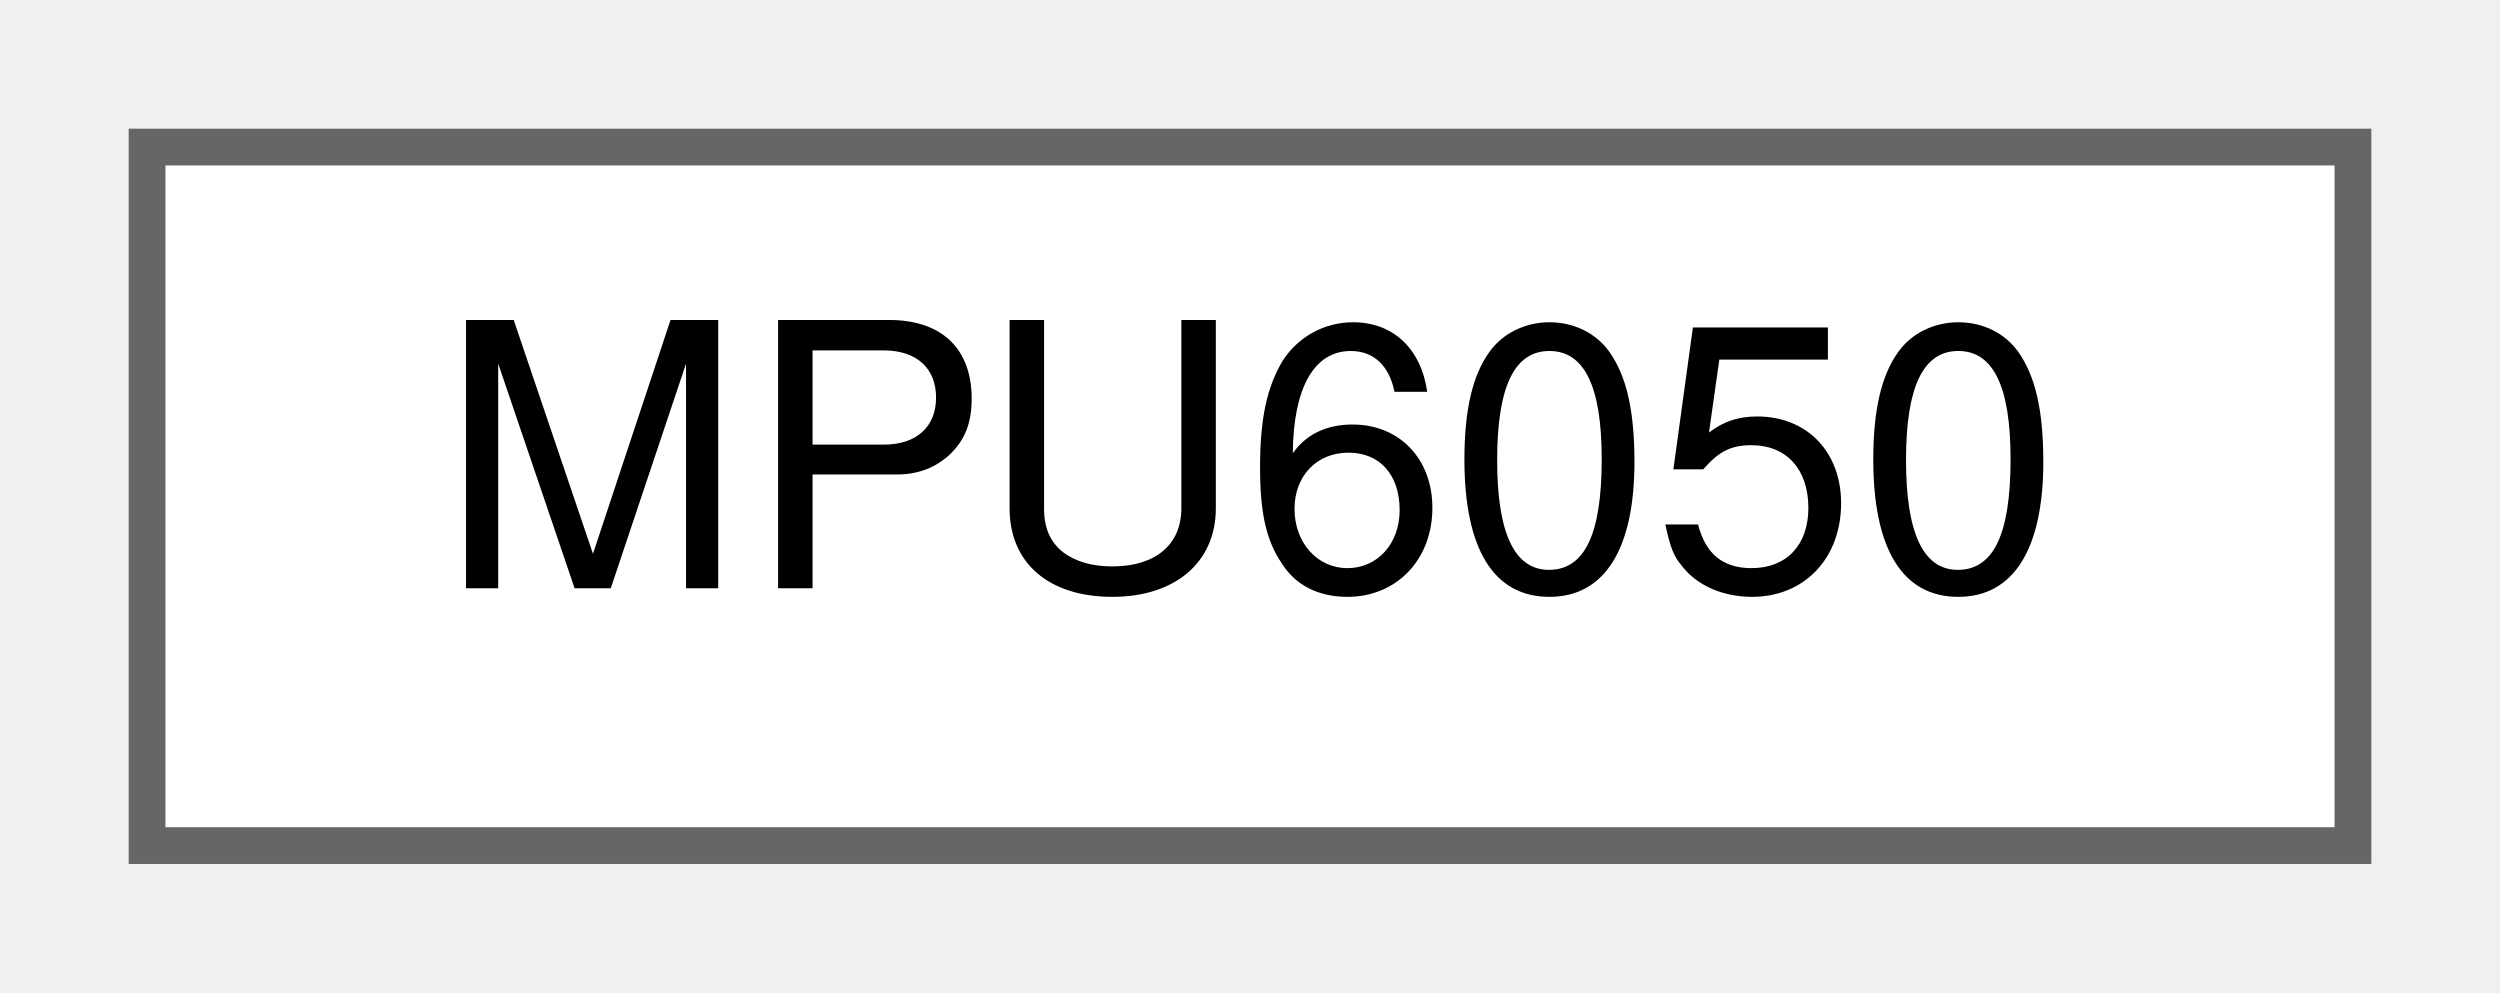
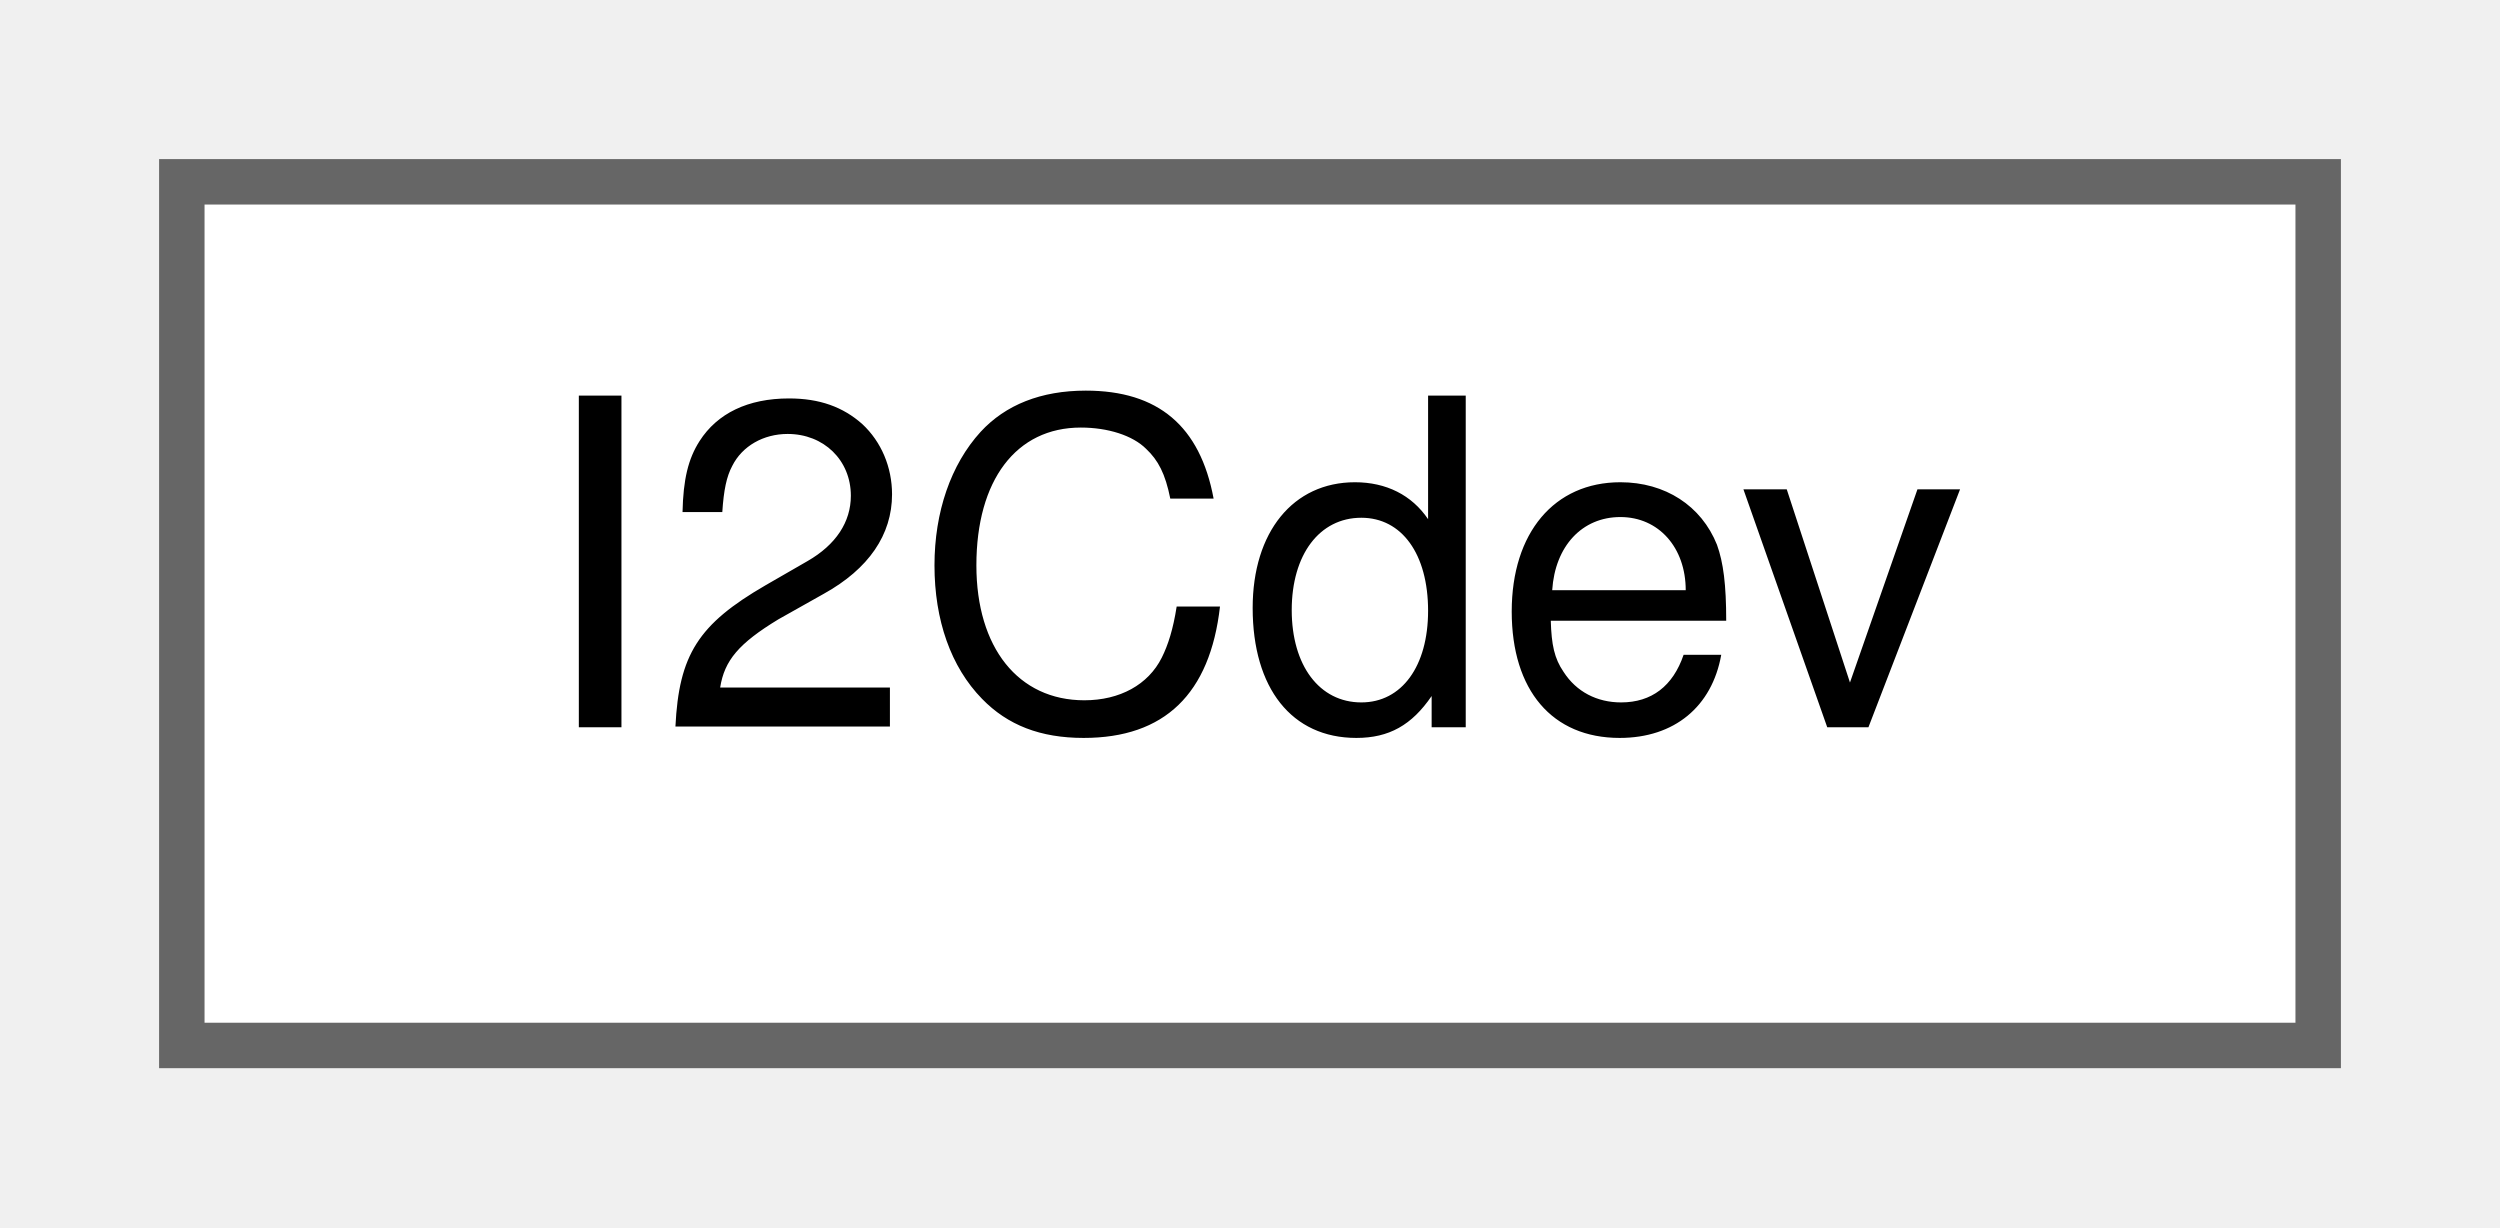
- <svg xmlns="http://www.w3.org/2000/svg" xmlns:xlink="http://www.w3.org/1999/xlink" width="68pt" height="27pt" viewBox="0.00 0.00 68.00 27.00">
+ <svg xmlns="http://www.w3.org/2000/svg" xmlns:xlink="http://www.w3.org/1999/xlink" width="55pt" height="27pt" viewBox="0.00 0.00 55.00 27.00">
  <g id="graph0" class="graph" transform="scale(1 1) rotate(0) translate(4 23)">
    <g id="node1" class="node">
      <g id="a_node1">
-         <a xlink:href="classMPU6050.html" target="_top" xlink:title=" ">
-           <polygon fill="white" stroke="#666666" points="60,-19 0,-19 0,0 60,0 60,-19" />
-           <text text-anchor="middle" x="30" y="-7" font-family="Helvetica,sans-Serif" font-size="10.00">MPU6050</text>
+         <a xlink:href="classI2Cdev.html" target="_top" xlink:title=" ">
+           <polygon fill="white" stroke="#666666" points="47,-19 0,-19 0,0 47,0 47,-19" />
+           <text text-anchor="middle" x="23.5" y="-7" font-family="Helvetica,sans-Serif" font-size="10.00">I2Cdev</text>
        </a>
      </g>
    </g>
  </g>
</svg>
